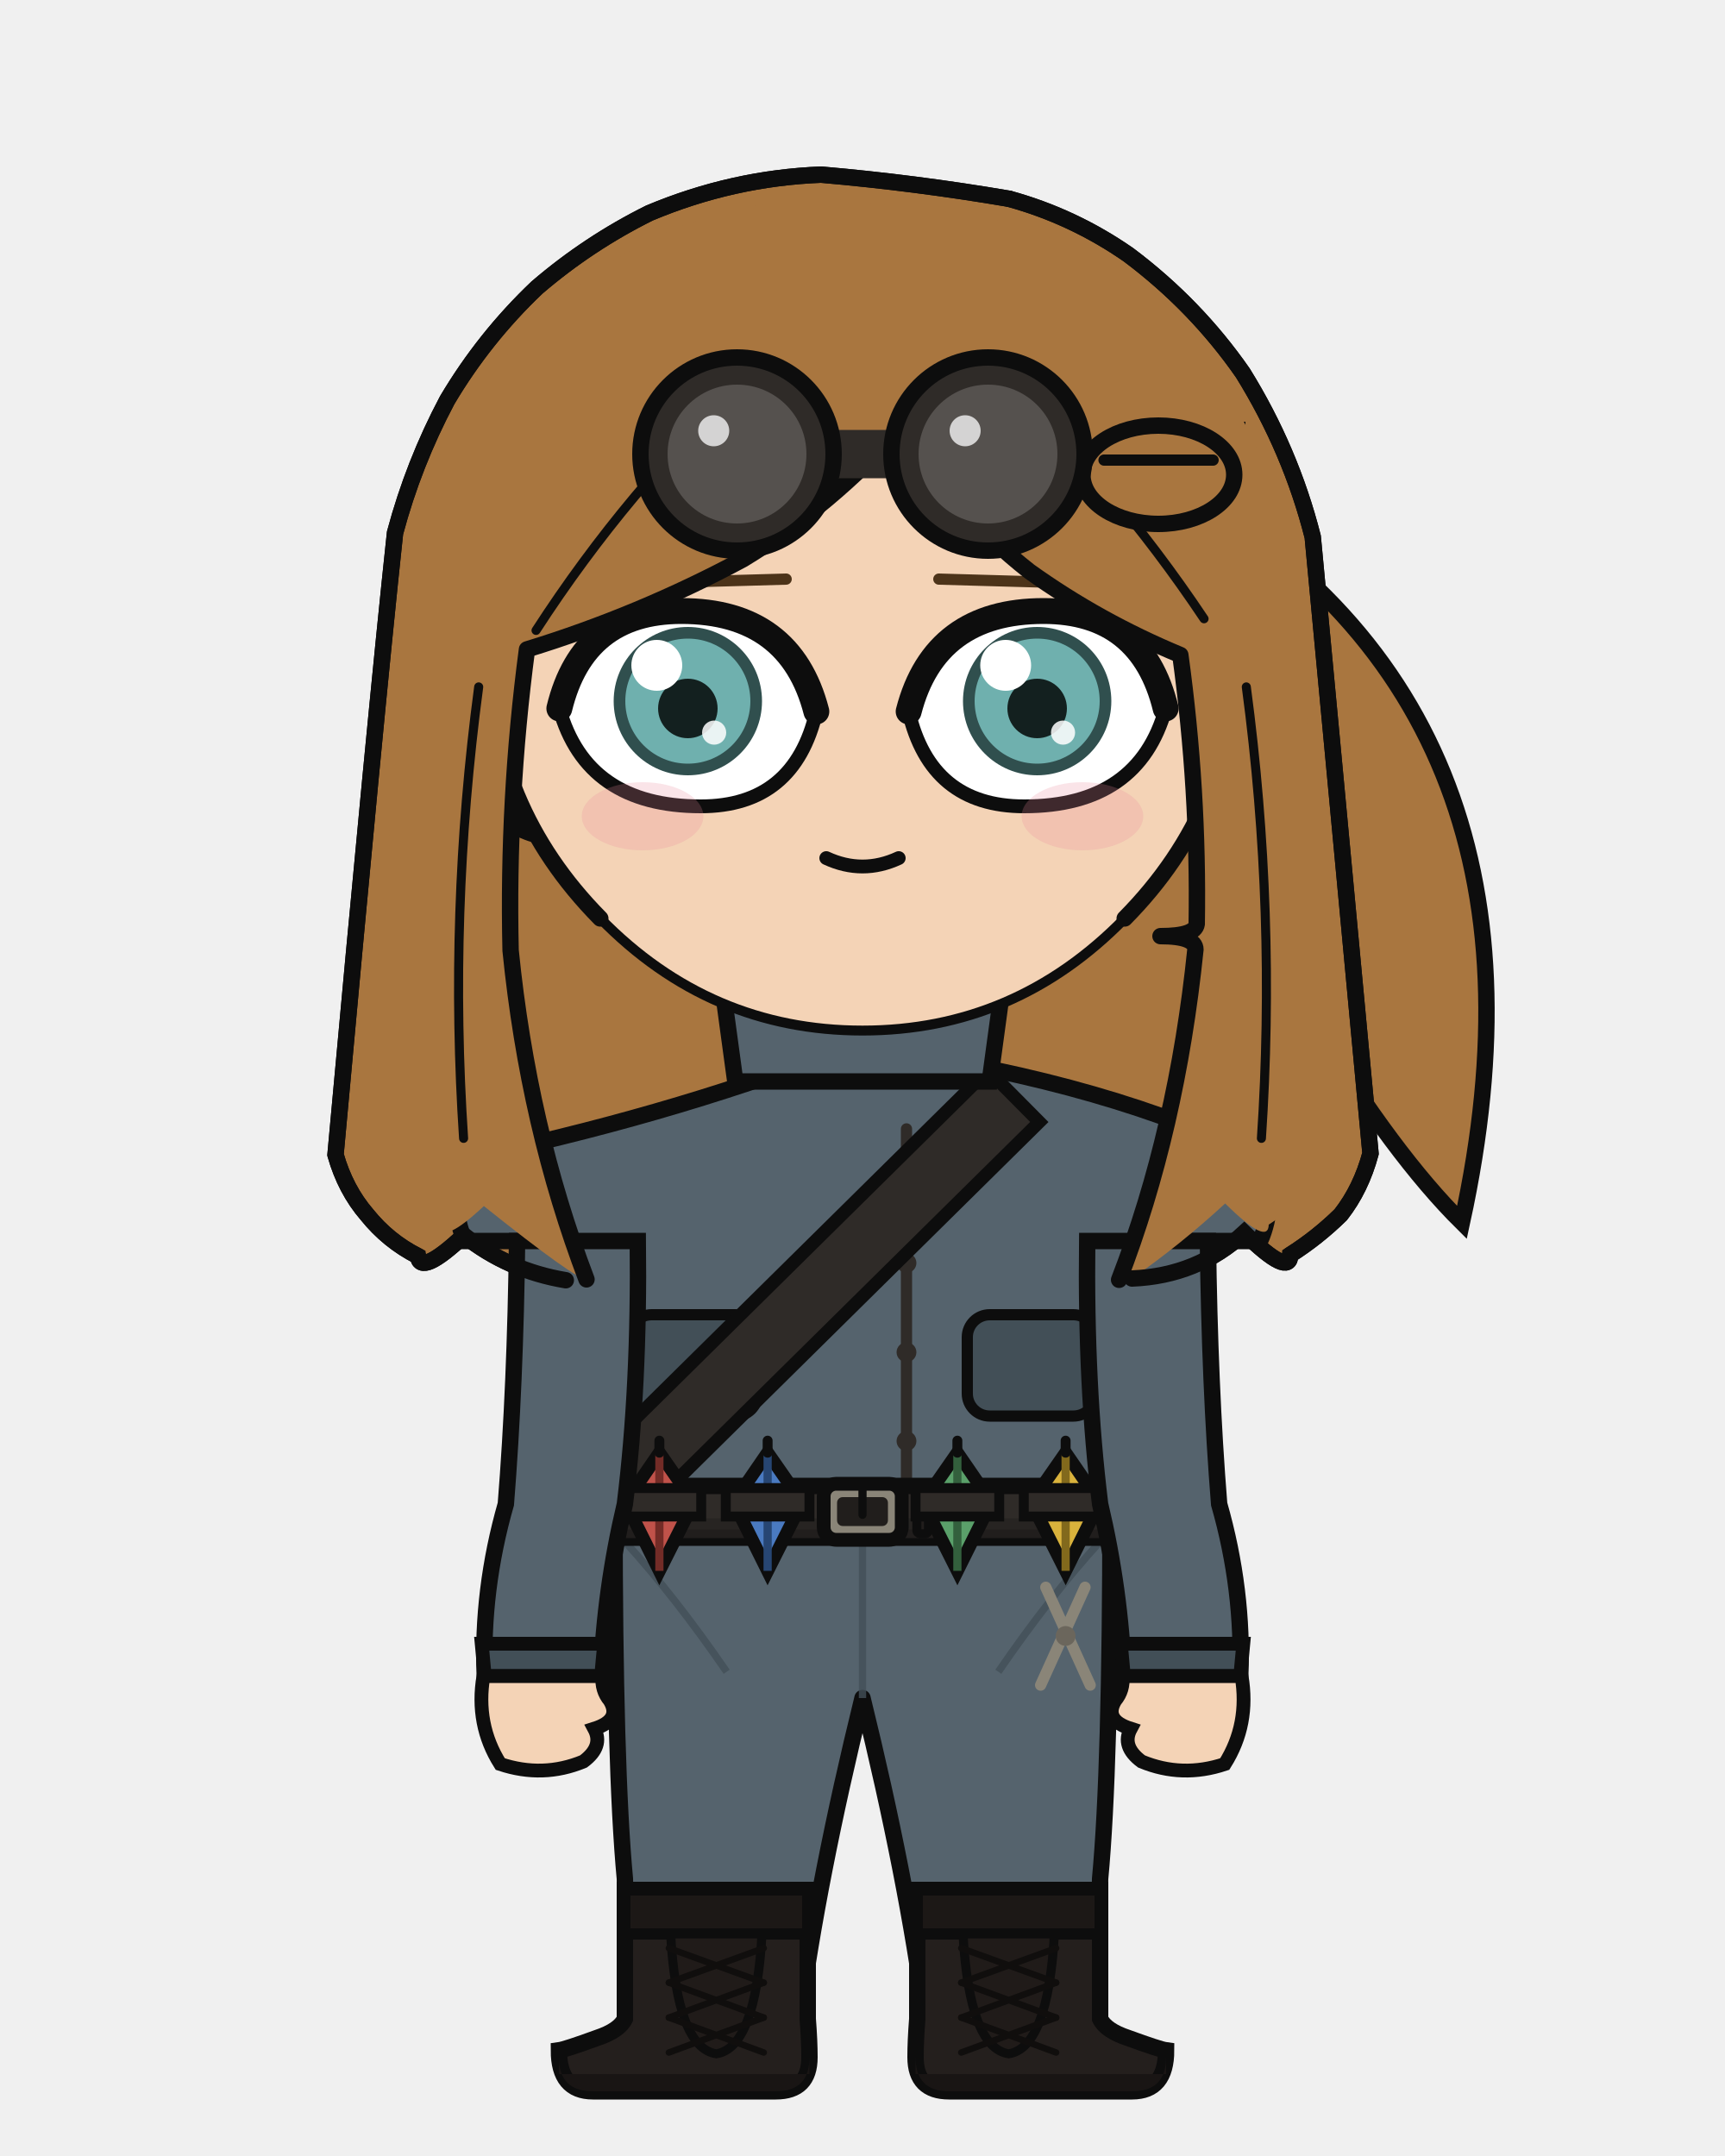
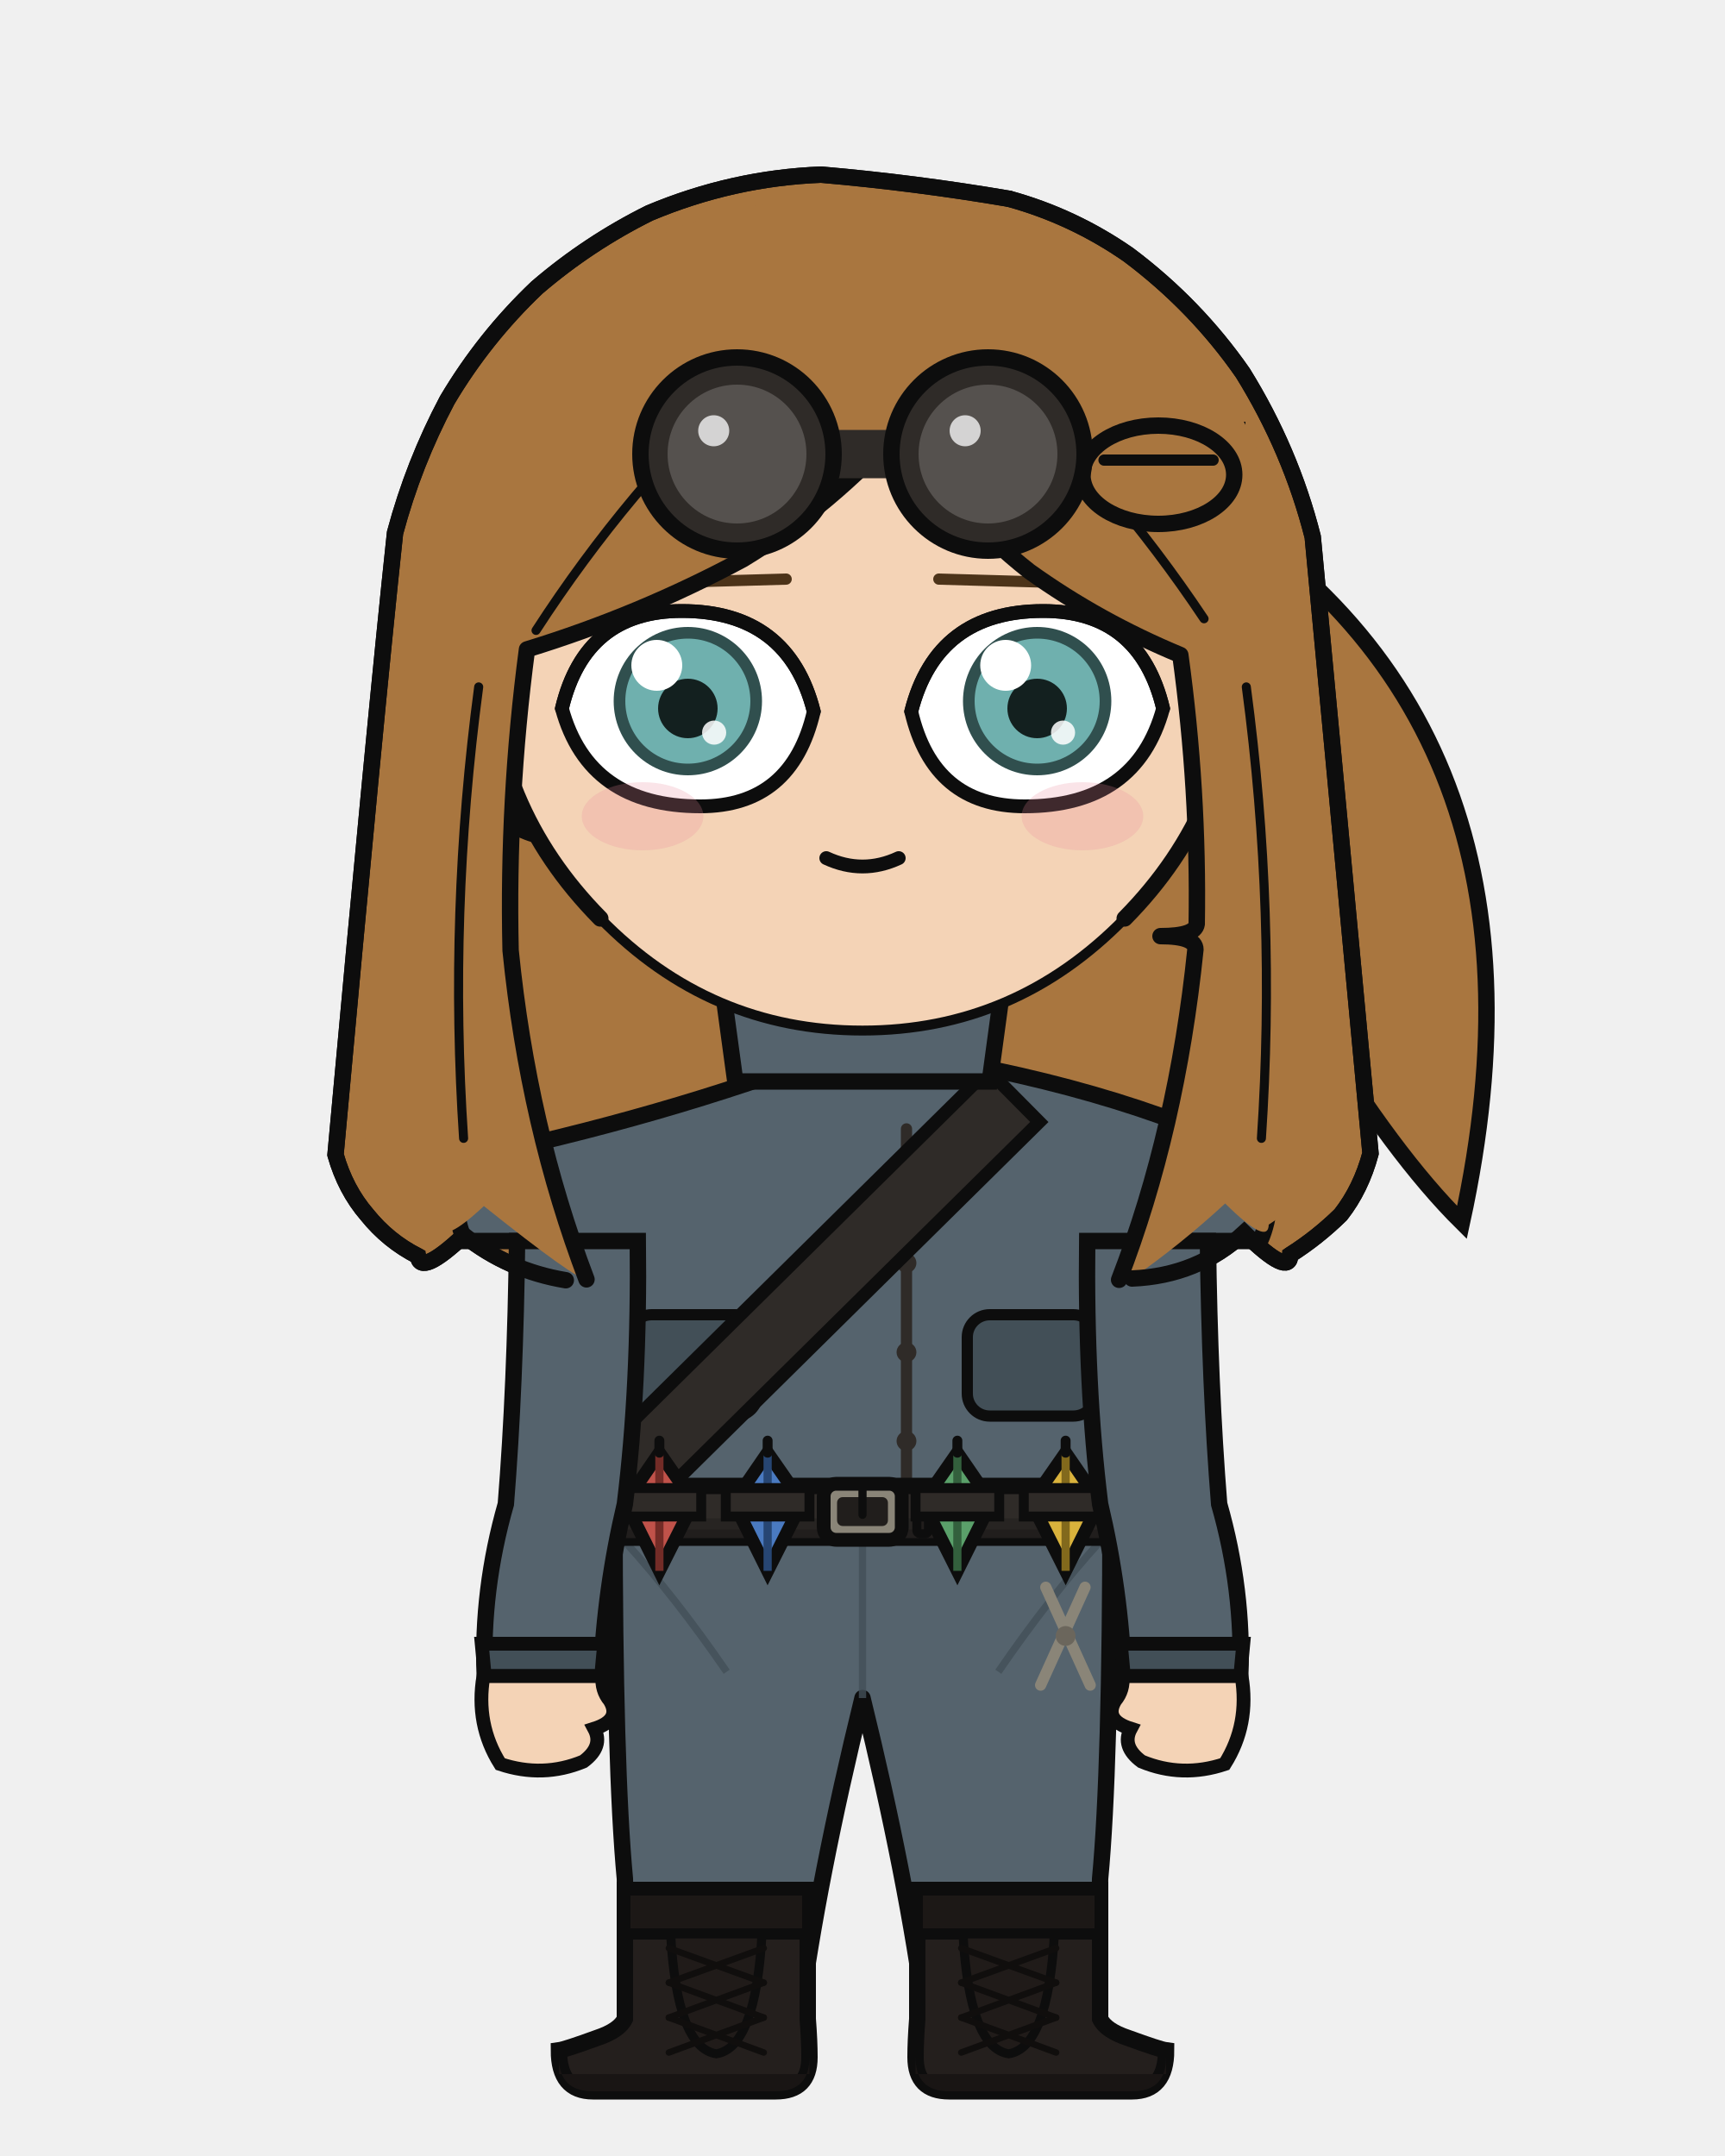
<svg xmlns="http://www.w3.org/2000/svg" width="400" height="500" viewBox="0 0 400 500">
  <defs>
    <clipPath id="hair-front">
      <path d="M 136.0 296.7 Q 122.5 261.2 118.4 220.4 Q 117.6 185.4 122.2 150.6 Q 148.3 142.6 172.3 129.7 Q 192.7 117.3 209.1 98.9 Q 220.9 118.5 238.7 132.5 Q 254.9 144.1 273.7 151.9 Q 278.0 183.2 277.5 214.3 Q 277.1 217.1 269.1 217.1 Q 277.2 217.1 277.2 220.2 Q 272.9 262.1 259.5 296.8 Q 261.0 296.7 262.5 296.5 Q 273.8 288.6 284.1 279.1 Q 294.1 289.0 294.2 284.0 Q 300.2 280.1 305.3 275.1 Q 309.9 269.4 311.9 261.7 Q 302.8 164.0 299.2 125.8 Q 294.3 106.7 283.8 89.7 Q 273.4 74.7 258.6 63.6 Q 246.5 55.2 232.3 51.3 Q 211.7 47.8 190.9 46.0 Q 171.4 46.7 153.1 54.4 Q 139.7 61.1 128.3 70.9 Q 116.6 81.9 108.5 95.6 Q 101.1 109.6 97.0 124.9 Q 92.7 164.7 84.0 261.9 Q 86.1 269.6 90.8 275.2 Q 95.5 281.0 102.1 284.3 Q 102.6 288.7 112.2 279.7 Q 133.6 296.8 136.0 296.7 Z" />
    </clipPath>
  </defs>
  <path d="M 268.6 110.1 Q 365.5 162.1 339.0 283.5 Q 307.5 252.3 265.0 162.1 Z" fill="#a9763f" stroke="#0d0d0d" stroke-width="3.8" />
  <path d="M 131.2 296.9 Q 117.9 294.7 107.6 286.5 Q 97.5 296.0 96.9 291.3 Q 90.0 287.8 85.1 281.7 Q 80.1 275.9 77.8 267.8 Q 87.1 165.5 91.6 123.6 Q 95.9 107.5 103.7 92.8 Q 112.3 78.3 124.5 66.7 Q 136.5 56.4 150.6 49.4 Q 169.9 41.3 190.4 40.5 Q 212.3 42.4 234.0 46.1 Q 248.9 50.2 261.7 59.1 Q 277.3 70.8 288.2 86.5 Q 299.3 104.4 304.4 124.5 Q 308.2 164.7 317.8 267.5 Q 315.6 275.7 310.9 281.7 Q 305.5 287.0 299.2 291.0 Q 299.1 296.3 288.5 285.9 Q 277.7 295.9 262.5 296.5 Q 196.8 311.0 131.2 296.9 Z" fill="#a9763f" />
  <path d="M 131.2 296.9 Q 117.9 294.7 107.6 286.5 Q 97.5 296.0 96.9 291.3 Q 90.0 287.8 85.1 281.7 Q 80.1 275.9 77.8 267.8 Q 87.1 165.5 91.6 123.6 Q 95.9 107.5 103.7 92.8 Q 112.3 78.3 124.5 66.7 Q 136.5 56.4 150.6 49.4 Q 169.9 41.3 190.4 40.5 Q 212.3 42.4 234.0 46.1 Q 248.9 50.2 261.7 59.1 Q 277.3 70.8 288.2 86.5 Q 299.3 104.4 304.4 124.5 Q 308.2 164.7 317.8 267.5 Q 315.6 275.7 310.9 281.7 Q 305.5 287.0 299.2 291.0 Q 299.1 296.3 288.5 285.9 Q 277.7 295.9 262.5 296.5 Q 196.8 311.0 131.2 296.9 Z" fill="none" stroke="#0d0d0d" stroke-width="3.8" stroke-linecap="round" stroke-linejoin="round" />
  <rect x="179.8" y="225.4" width="40.3" height="40.5" rx="14.1" fill="#f4d3b6" />
  <line x1="179.8" y1="225.4" x2="179.8" y2="265.9" stroke="#0d0d0d" stroke-width="3.8" />
  <line x1="220.2" y1="225.4" x2="220.2" y2="265.9" stroke="#0d0d0d" stroke-width="3.8" />
  <path d="M 142.5 350.6 L 257.5 350.6 Q 257.5 410.2 255.1 435.7 Q 255.0 447.1 253.2 468.2 L 214.6 468.2 Q 210.3 435.7 200.0 393.8 Q 189.7 435.7 185.4 468.2 L 146.8 468.2 Q 145.0 447.1 144.9 435.7 Q 142.5 410.2 142.5 350.6 Z" fill="#55636d" stroke="#0d0d0d" stroke-width="3.8" stroke-linejoin="round" />
  <line x1="200.0" y1="355.8" x2="200.0" y2="393.8" stroke="#424f57" stroke-width="1.7" opacity="0.8" />
  <path d="M 144.9 357.5 Q 156.7 370.5 168.5 387.7" fill="none" stroke="#424f57" stroke-width="1.7" opacity="0.8" />
  <path d="M 255.1 357.5 Q 243.3 370.5 231.5 387.7" fill="none" stroke="#424f57" stroke-width="1.7" opacity="0.8" />
  <path d="M 187.3 438.3 L 187.3 468.2 Q 187.7 473.3 187.7 477.1 Q 187.7 485.0 179.9 485.0 L 137.5 485.0 Q 129.6 485.0 129.6 475.5 Q 131.1 475.3 138.5 472.6 Q 143.6 470.9 144.9 468.2 L 144.9 438.3 Z" fill="#241f1d" stroke="#0d0d0d" stroke-width="3.8" />
  <path d="M 187.7 481.0 L 129.6 481.0 L 129.6 477.1 Q 129.6 485.0 137.5 485.0 L 179.9 485.0 Q 187.7 485.0 187.7 477.1 Z" fill="#191514" />
  <rect x="144.9" y="438.3" width="42.4" height="10.2" fill="#1c1816" stroke="#0d0d0d" stroke-width="2.6" />
  <path d="M 155.5 448.5 L 176.7 448.5 Q 175.2 474.9 166.1 476.3 Q 157.0 474.9 155.5 448.5 Z" fill="#201b19" stroke="#0d0d0d" stroke-width="2.1" />
  <line x1="177.1" y1="451.8" x2="155.1" y2="459.8" stroke="#100e0d" stroke-width="1.5" stroke-linecap="round" />
  <line x1="155.1" y1="451.8" x2="177.1" y2="459.8" stroke="#100e0d" stroke-width="1.5" stroke-linecap="round" />
  <line x1="177.1" y1="459.8" x2="155.1" y2="467.9" stroke="#100e0d" stroke-width="1.5" stroke-linecap="round" />
  <line x1="155.1" y1="459.8" x2="177.1" y2="467.9" stroke="#100e0d" stroke-width="1.5" stroke-linecap="round" />
  <line x1="177.1" y1="467.9" x2="155.1" y2="476.0" stroke="#100e0d" stroke-width="1.5" stroke-linecap="round" />
  <line x1="155.1" y1="467.9" x2="177.1" y2="476.0" stroke="#100e0d" stroke-width="1.5" stroke-linecap="round" />
  <path d="M 212.7 438.3 L 212.7 468.2 Q 212.3 473.3 212.3 477.1 Q 212.3 485.0 220.1 485.0 L 262.5 485.0 Q 270.4 485.0 270.4 475.5 Q 268.9 475.3 261.5 472.6 Q 256.4 470.9 255.1 468.2 L 255.1 438.3 Z" fill="#241f1d" stroke="#0d0d0d" stroke-width="3.8" />
  <path d="M 212.3 481.0 L 270.4 481.0 L 270.4 477.1 Q 270.4 485.0 262.5 485.0 L 220.1 485.0 Q 212.3 485.0 212.3 477.1 Z" fill="#191514" />
  <rect x="212.7" y="438.3" width="42.4" height="10.2" fill="#1c1816" stroke="#0d0d0d" stroke-width="2.6" />
  <path d="M 223.3 448.5 L 244.5 448.5 Q 243.0 474.9 233.9 476.3 Q 224.8 474.9 223.3 448.5 Z" fill="#201b19" stroke="#0d0d0d" stroke-width="2.1" />
  <line x1="244.9" y1="451.8" x2="222.9" y2="459.8" stroke="#100e0d" stroke-width="1.5" stroke-linecap="round" />
  <line x1="222.9" y1="451.8" x2="244.9" y2="459.8" stroke="#100e0d" stroke-width="1.5" stroke-linecap="round" />
  <line x1="244.9" y1="459.8" x2="222.9" y2="467.9" stroke="#100e0d" stroke-width="1.5" stroke-linecap="round" />
  <line x1="222.9" y1="459.8" x2="244.9" y2="467.9" stroke="#100e0d" stroke-width="1.5" stroke-linecap="round" />
  <line x1="244.9" y1="467.9" x2="222.9" y2="476.0" stroke="#100e0d" stroke-width="1.5" stroke-linecap="round" />
  <line x1="222.9" y1="467.9" x2="244.9" y2="476.0" stroke="#100e0d" stroke-width="1.5" stroke-linecap="round" />
  <path d="M 194.4 243.7 Q 153.4 259.3 106.9 268.9 Q 104.1 279.3 107.8 287.8 L 122.9 287.8 Q 122.9 321.4 121.5 348.8 Q 120.8 349.8 120.8 350.6 L 279.2 350.6 Q 279.2 349.8 278.5 348.8 Q 277.1 321.4 277.1 287.8 L 292.2 287.8 Q 295.9 279.3 293.1 268.9 Q 257.7 251.3 205.6 243.7 L 200.0 249.4 Z" fill="#55636d" stroke="#0d0d0d" stroke-width="3.8" />
  <path d="M 210.2 261.8 L 210.2 344.6" fill="none" stroke="#2f2b28" stroke-width="2.6" stroke-linecap="round" />
  <circle cx="210.2" cy="272.2" r="2.3" fill="#2f2b28" />
  <circle cx="210.2" cy="292.9" r="2.3" fill="#2f2b28" />
  <circle cx="210.2" cy="313.6" r="2.3" fill="#2f2b28" />
  <circle cx="210.2" cy="334.2" r="2.3" fill="#2f2b28" />
  <rect x="145.9" y="304.9" width="29.8" height="23.5" rx="5.2" fill="#424f57" stroke="#0d0d0d" stroke-width="2.6" />
  <rect x="224.3" y="304.9" width="29.8" height="23.5" rx="5.2" fill="#424f57" stroke="#0d0d0d" stroke-width="2.6" />
  <path d="M 229.1 248.2 L 137.6 338.6 L 149.5 350.6 L 241.0 260.2 Z" fill="#2f2b28" stroke="#0d0d0d" stroke-width="3.0" />
  <rect x="119.2" y="344.6" width="161.6" height="12.0" rx="2.2" fill="#2f2b28" stroke="#0d0d0d" stroke-width="3.8" />
  <rect x="119.2" y="352.1" width="161.6" height="4.6" rx="2.2" fill="#262220" opacity="0.8" />
  <rect x="191.0" y="344.1" width="18.1" height="13.0" rx="2.9" fill="#8a8578" stroke="#0d0d0d" stroke-width="3.2" />
  <rect x="194.1" y="347.2" width="11.8" height="6.7" rx="1.3" fill="#211e1c" />
  <line x1="200.0" y1="344.1" x2="200.0" y2="351.3" stroke="#0d0d0d" stroke-width="1.9" stroke-linecap="round" />
  <rect x="212.6" y="345.6" width="2.7" height="10.1" rx="0.8" fill="#211e1c" stroke="#0d0d0d" stroke-width="2.1" />
  <path d="M 152.9 336.9 L 160.9 348.4 L 152.9 364.3 L 145.0 348.4 Z" fill="#c0524a" stroke="#0d0d0d" stroke-width="3.0" />
  <line x1="152.9" y1="336.9" x2="152.9" y2="364.3" stroke="#732c27" stroke-width="1.9" />
  <line x1="152.9" y1="334.1" x2="152.9" y2="336.9" stroke="#0d0d0d" stroke-width="2.3" stroke-linecap="round" />
  <rect x="143.2" y="345.1" width="19.4" height="6.6" fill="#2f2b28" stroke="#0d0d0d" stroke-width="2.3" />
  <path d="M 178.0 336.9 L 186.0 348.4 L 178.0 364.3 L 170.1 348.4 Z" fill="#4a7ac0" stroke="#0d0d0d" stroke-width="3.0" />
  <line x1="178.0" y1="336.9" x2="178.0" y2="364.3" stroke="#274673" stroke-width="1.9" />
  <line x1="178.0" y1="334.1" x2="178.0" y2="336.9" stroke="#0d0d0d" stroke-width="2.3" stroke-linecap="round" />
  <rect x="168.3" y="345.1" width="19.4" height="6.6" fill="#2f2b28" stroke="#0d0d0d" stroke-width="2.3" />
  <path d="M 222.0 336.9 L 229.9 348.4 L 222.0 364.3 L 214.0 348.4 Z" fill="#5aa06a" stroke="#0d0d0d" stroke-width="3.0" />
  <line x1="222.0" y1="336.9" x2="222.0" y2="364.3" stroke="#33603d" stroke-width="1.9" />
  <line x1="222.0" y1="334.1" x2="222.0" y2="336.9" stroke="#0d0d0d" stroke-width="2.3" stroke-linecap="round" />
  <rect x="212.3" y="345.1" width="19.4" height="6.6" fill="#2f2b28" stroke="#0d0d0d" stroke-width="2.3" />
  <path d="M 247.1 336.9 L 255.0 348.4 L 247.1 364.3 L 239.1 348.4 Z" fill="#d9b23c" stroke="#0d0d0d" stroke-width="3.0" />
  <line x1="247.1" y1="336.9" x2="247.1" y2="364.3" stroke="#82691c" stroke-width="1.9" />
  <line x1="247.1" y1="334.1" x2="247.1" y2="336.9" stroke="#0d0d0d" stroke-width="2.3" stroke-linecap="round" />
  <rect x="237.4" y="345.1" width="19.4" height="6.6" fill="#2f2b28" stroke="#0d0d0d" stroke-width="2.3" />
  <line x1="242.5" y1="368.1" x2="252.8" y2="390.8" stroke="#8a8578" stroke-width="2.6" stroke-linecap="round" />
  <line x1="251.6" y1="368.1" x2="241.3" y2="390.8" stroke="#8a8578" stroke-width="2.6" stroke-linecap="round" />
  <circle cx="247.1" cy="379.4" r="2.3" fill="#6b665c" />
  <path d="M 147.9 287.8 L 119.9 287.8 Q 119.5 321.4 117.3 348.8 Q 111.6 368.7 112.4 388.7 L 139.4 388.7 Q 140.2 368.7 144.9 348.8 Q 148.3 321.4 147.9 287.8 Z" fill="#55636d" stroke="#0d0d0d" stroke-width="3.8" />
  <path d="M 111.7 381.2 L 140.1 381.2 L 139.4 388.7 L 112.4 388.7 Z" fill="#424f57" stroke="#0d0d0d" stroke-width="3.2" />
  <path d="M 112.1 388.7 Q 110.2 399.9 116.0 409.1 Q 125.9 412.4 135.3 408.5 Q 140.0 405.0 137.8 400.9 Q 144.1 398.9 141.4 394.4 Q 139.4 392.0 139.7 388.7 Z" fill="#f4d3b6" stroke="#0d0d0d" stroke-width="3.2" />
  <path d="M 252.1 287.8 L 280.1 287.8 Q 280.5 321.4 282.7 348.8 Q 288.4 368.7 287.6 388.7 L 260.6 388.7 Q 259.8 368.7 255.1 348.8 Q 251.7 321.4 252.1 287.8 Z" fill="#55636d" stroke="#0d0d0d" stroke-width="3.8" />
  <path d="M 259.9 381.2 L 288.3 381.2 L 287.6 388.7 L 260.6 388.7 Z" fill="#424f57" stroke="#0d0d0d" stroke-width="3.2" />
  <path d="M 287.9 388.7 Q 289.8 399.9 284.0 409.1 Q 274.1 412.4 264.7 408.5 Q 260.0 405.0 262.2 400.9 Q 255.9 398.9 258.6 394.4 Q 260.6 392.0 260.3 388.7 Z" fill="#f4d3b6" stroke="#0d0d0d" stroke-width="3.2" />
  <path d="M 165.7 215.5 L 234.3 215.5 L 229.5 250.8 L 170.5 250.8 Z" fill="#55636d" stroke="#0d0d0d" stroke-width="3.8" />
  <path d="M 200.0 215.5 L 200.0 234.9" fill="none" stroke="#0d0d0d" stroke-width="2.6" />
  <path d="M 113.1 153.2 Q 108.1 153.5 104.9 158.7 Q 102.2 164.3 104.0 173.5 Q 106.7 180.0 110.7 184.8 Q 118.2 192.2 124.7 193.7 Z" fill="#f4d3b6" />
  <path d="M 113.1 153.2 Q 108.1 153.5 104.9 158.7 Q 102.2 164.3 104.0 173.5 Q 106.7 180.0 110.7 184.8 Q 118.2 192.2 124.7 193.7" fill="none" stroke="#0d0d0d" stroke-width="3.8" stroke-linecap="round" />
  <path d="M 106.6 169.6 Q 105.6 165.1 106.4 163.5 Q 107.3 162.5 108.9 163.7 Q 110.8 166.9 112.9 170.5 Q 110.9 170.6 112.6 178.1 Q 115.4 182.8 117.1 182.8" fill="none" stroke="#0d0d0d" stroke-width="2.1" stroke-linecap="round" />
  <path d="M 286.9 153.2 Q 291.9 153.5 295.1 158.7 Q 297.8 164.3 296.0 173.5 Q 293.3 180.0 289.3 184.8 Q 281.8 192.2 275.3 193.7 Z" fill="#f4d3b6" />
  <path d="M 286.9 153.2 Q 291.9 153.5 295.1 158.7 Q 297.8 164.3 296.0 173.5 Q 293.3 180.0 289.3 184.8 Q 281.8 192.2 275.3 193.7" fill="none" stroke="#0d0d0d" stroke-width="3.8" stroke-linecap="round" />
  <path d="M 293.4 169.6 Q 294.4 165.1 293.6 163.5 Q 292.7 162.5 291.1 163.7 Q 289.2 166.9 287.1 170.5 Q 289.1 170.6 287.4 178.1 Q 284.6 182.8 282.9 182.8" fill="none" stroke="#0d0d0d" stroke-width="2.1" stroke-linecap="round" />
  <path d="M 200.0 62.6 Q 236.1 62.6 261.6 88.3 Q 287.1 114.1 286.9 150.6 Q 286.4 187.1 260.8 213.0 Q 235.4 239.0 200.0 239.0 Q 164.6 239.0 139.2 213.0 Q 113.6 187.1 113.1 150.6 Q 112.9 114.1 138.4 88.3 Q 163.9 62.6 200.0 62.6 Z" fill="#f4d3b6" />
  <path d="M 139.2 213.0 Q 113.6 187.1 113.1 150.6 Q 112.9 114.1 138.4 88.3 Q 163.9 62.6 200.0 62.6 Q 236.1 62.6 261.6 88.3 Q 287.1 114.1 286.9 150.6 Q 286.4 187.1 260.8 213.0" fill="none" stroke="#0d0d0d" stroke-width="3.8" stroke-linecap="round" />
  <path d="M 260.8 213.0 Q 235.4 239.0 200.0 239.0 Q 164.6 239.0 139.2 213.0" fill="none" stroke="#0d0d0d" stroke-width="2.3" stroke-linecap="round" />
  <line x1="182.3" y1="134.3" x2="136.7" y2="135.6" stroke="#4c3319" stroke-width="2.6" stroke-linecap="round" />
  <defs>
    <clipPath id="eye-l">
-       <path d="M 189.3 165.0 Q 183.3 141.7 158.0 141.7 Q 135.2 141.7 129.7 164.3 Q 136.0 187.0 162.5 187.0 Q 184.2 187.0 189.3 165.0 Z" />
+       <path d="M 188.7 165.0 Q 182.8 141.7 158.1 141.7 Q 135.7 141.7 130.3 164.3 Q 136.5 187.0 162.4 187.0 Q 183.6 187.0 188.7 165.0 Z" />
    </clipPath>
  </defs>
-   <path d="M 189.3 165.0 Q 183.3 141.7 158.0 141.7 Q 135.2 141.7 129.7 164.3 Q 136.0 187.0 162.5 187.0 Q 184.2 187.0 189.3 165.0 Z" fill="white" stroke="#0d0d0d" stroke-width="3.2" />
+   <path d="M 188.7 165.0 Q 182.8 141.7 158.1 141.7 Q 135.7 141.7 130.3 164.3 Q 136.5 187.0 162.4 187.0 Q 183.6 187.0 188.7 165.0 Z" fill="white" stroke="#0d0d0d" stroke-width="3.2" />
  <g clip-path="url(#eye-l)">
    <circle cx="159.5" cy="162.6" r="17.2" fill="#304f4e" />
    <circle cx="159.5" cy="162.6" r="14.5" fill="#6fb0ae" />
    <circle cx="159.5" cy="164.3" r="6.9" fill="#13201f" />
    <circle cx="152.3" cy="154.3" r="5.9" fill="white" />
    <circle cx="165.6" cy="169.9" r="2.8" fill="white" opacity="0.85" />
  </g>
-   <path d="M 189.3 165.0 Q 183.3 141.7 158.0 141.7 Q 135.2 141.7 129.7 164.3" fill="none" stroke="#0d0d0d" stroke-width="6.0" stroke-linecap="round" />
+   <path d="M 188.7 165.0 Q 182.8 141.7 158.1 141.7 Q 135.7 141.7 130.3 164.3" fill="none" stroke="#0d0d0d" stroke-width="3.2" stroke-linecap="round" />
  <line x1="217.7" y1="134.3" x2="263.3" y2="135.6" stroke="#4c3319" stroke-width="2.6" stroke-linecap="round" />
  <defs>
    <clipPath id="eye-r">
-       <path d="M 210.7 165.0 Q 216.7 141.7 242.0 141.7 Q 264.8 141.7 270.3 164.3 Q 264.0 187.0 237.5 187.0 Q 215.8 187.0 210.7 165.0 Z" />
+       <path d="M 211.3 165.0 Q 217.2 141.7 241.9 141.7 Q 264.3 141.7 269.7 164.3 Q 263.5 187.0 237.6 187.0 Q 216.4 187.0 211.3 165.0 Z" />
    </clipPath>
  </defs>
-   <path d="M 210.7 165.0 Q 216.7 141.7 242.0 141.7 Q 264.8 141.7 270.3 164.3 Q 264.0 187.0 237.5 187.0 Q 215.8 187.0 210.7 165.0 Z" fill="white" stroke="#0d0d0d" stroke-width="3.2" />
+   <path d="M 211.3 165.0 Q 217.2 141.7 241.9 141.7 Q 264.3 141.7 269.7 164.3 Q 263.5 187.0 237.6 187.0 Q 216.4 187.0 211.3 165.0 Z" fill="white" stroke="#0d0d0d" stroke-width="3.2" />
  <g clip-path="url(#eye-r)">
    <circle cx="240.5" cy="162.6" r="17.2" fill="#304f4e" />
    <circle cx="240.5" cy="162.6" r="14.5" fill="#6fb0ae" />
    <circle cx="240.5" cy="164.3" r="6.9" fill="#13201f" />
    <circle cx="233.2" cy="154.3" r="5.9" fill="white" />
    <circle cx="246.5" cy="169.9" r="2.8" fill="white" opacity="0.85" />
  </g>
-   <path d="M 210.7 165.0 Q 216.7 141.7 242.0 141.7 Q 264.8 141.7 270.3 164.3" fill="none" stroke="#0d0d0d" stroke-width="6.0" stroke-linecap="round" />
+   <path d="M 211.3 165.0 Q 217.2 141.7 241.9 141.7 Q 264.3 141.7 269.7 164.3" fill="none" stroke="#0d0d0d" stroke-width="3.2" stroke-linecap="round" />
  <path d="M 191.6 199.0 Q 200.0 202.9 208.4 199.0" fill="none" stroke="#0d0d0d" stroke-width="3.2" stroke-linecap="round" />
  <ellipse cx="149.0" cy="189.3" rx="14.1" ry="7.9" fill="#e8879a" opacity="0.23" />
  <ellipse cx="251.0" cy="189.3" rx="14.1" ry="7.9" fill="#e8879a" opacity="0.23" />
  <path d="M 170.9 99.7 L 113.1 99.7 L 113.1 110.9 L 170.9 110.9 Z" fill="#2f2b28" stroke="#0d0d0d" stroke-width="3.8" />
  <path d="M 229.1 99.7 L 286.9 99.7 L 286.9 110.9 L 229.1 110.9 Z" fill="#2f2b28" stroke="#0d0d0d" stroke-width="3.8" />
  <path d="M 136.0 296.7 Q 122.5 261.2 118.4 220.4 Q 117.6 185.4 122.2 150.6 Q 148.3 142.6 172.3 129.7 Q 192.7 117.3 209.1 98.9 Q 220.9 118.5 238.7 132.5 Q 254.9 144.1 273.7 151.9 Q 278.0 183.2 277.5 214.3 Q 277.1 217.1 269.1 217.1 Q 277.2 217.1 277.2 220.2 Q 272.9 262.1 259.5 296.8 Q 261.0 296.7 262.5 296.5 Q 273.8 288.6 284.1 279.1 Q 294.1 289.0 294.2 284.0 Q 300.2 280.1 305.3 275.1 Q 309.9 269.4 311.9 261.7 Q 302.8 164.0 299.2 125.8 Q 294.3 106.7 283.8 89.7 Q 273.4 74.7 258.6 63.6 Q 246.5 55.2 232.3 51.3 Q 211.7 47.8 190.9 46.0 Q 171.4 46.7 153.1 54.4 Q 139.7 61.1 128.3 70.9 Q 116.6 81.9 108.5 95.6 Q 101.1 109.6 97.0 124.9 Q 92.7 164.7 84.0 261.9 Q 86.1 269.6 90.8 275.2 Q 95.5 281.0 102.1 284.3 Q 102.6 288.7 112.2 279.7 Q 133.6 296.8 136.0 296.7 Z" fill="#a9763f" />
  <path d="M 136.0 296.7 Q 122.5 261.2 118.4 220.4 Q 117.6 185.4 122.2 150.6 Q 148.3 142.6 172.3 129.7 Q 192.7 117.3 209.1 98.9 Q 220.9 118.5 238.7 132.5 Q 254.9 144.1 273.7 151.9 Q 278.0 183.2 277.5 214.3 Q 277.1 217.1 269.1 217.1 Q 277.2 217.1 277.2 220.2 Q 272.9 262.1 259.5 296.8" fill="none" stroke="#0d0d0d" stroke-width="3.8" stroke-linecap="round" stroke-linejoin="round" />
  <path d="M 262.5 296.5 Q 277.7 295.9 288.5 285.9 Q 299.1 296.3 299.2 291.0 Q 305.5 287.0 310.9 281.7 Q 315.6 275.7 317.8 267.5 Q 308.2 164.7 304.4 124.5 Q 299.3 104.4 288.2 86.5 Q 277.3 70.8 261.7 59.1 Q 248.9 50.2 234.0 46.1" fill="none" stroke="#0d0d0d" stroke-width="3.8" stroke-linecap="round" />
  <path d="M 131.2 296.9 Q 117.9 294.7 107.6 286.5 Q 97.5 296.0 96.9 291.3 Q 90.0 287.8 85.1 281.7 Q 80.1 275.9 77.8 267.8 Q 87.1 165.5 91.6 123.6 Q 95.9 107.5 103.7 92.8 Q 112.3 78.3 124.5 66.7 Q 136.5 56.4 150.6 49.4 Q 169.9 41.3 190.4 40.5 Q 212.3 42.4 234.0 46.1" fill="none" stroke="#0d0d0d" stroke-width="3.8" stroke-linecap="round" />
  <path d="M 173.6 87.2 Q 145.4 113.6 124.3 146.2" fill="none" stroke="#0d0d0d" stroke-width="2.1" stroke-linecap="round" clip-path="url(#hair-front)" />
  <path d="M 229.9 85.5 Q 258.1 111.9 279.2 143.5" fill="none" stroke="#0d0d0d" stroke-width="2.1" stroke-linecap="round" clip-path="url(#hair-front)" />
  <path d="M 111.0 159.3 Q 104.0 211.7 107.5 264.0" fill="none" stroke="#0d0d0d" stroke-width="2.1" stroke-linecap="round" clip-path="url(#hair-front)" />
  <path d="M 289.0 159.3 Q 296.0 211.7 292.5 264.0" fill="none" stroke="#0d0d0d" stroke-width="2.1" stroke-linecap="round" clip-path="url(#hair-front)" />
  <ellipse cx="268.6" cy="110.1" rx="17.6" ry="11.4" fill="#a9763f" stroke="#0d0d0d" stroke-width="3.8" />
  <path d="M 256.0 106.7 L 281.3 106.7" fill="none" stroke="#0d0d0d" stroke-width="2.6" stroke-linecap="round" />
  <path d="M 170.9 105.3 L 229.1 105.3" fill="none" stroke="#2f2b28" stroke-width="11.2" stroke-linecap="round" />
  <circle cx="170.9" cy="105.3" r="22.4" fill="#2f2b28" stroke="#0d0d0d" stroke-width="3.8" />
  <circle cx="170.9" cy="105.3" r="16.1" fill="#55514e" />
  <circle cx="165.5" cy="99.9" r="3.6" fill="white" opacity="0.75" />
  <circle cx="229.1" cy="105.3" r="22.4" fill="#2f2b28" stroke="#0d0d0d" stroke-width="3.8" />
  <circle cx="229.1" cy="105.3" r="16.1" fill="#55514e" />
  <circle cx="223.8" cy="99.9" r="3.6" fill="white" opacity="0.75" />
</svg>
